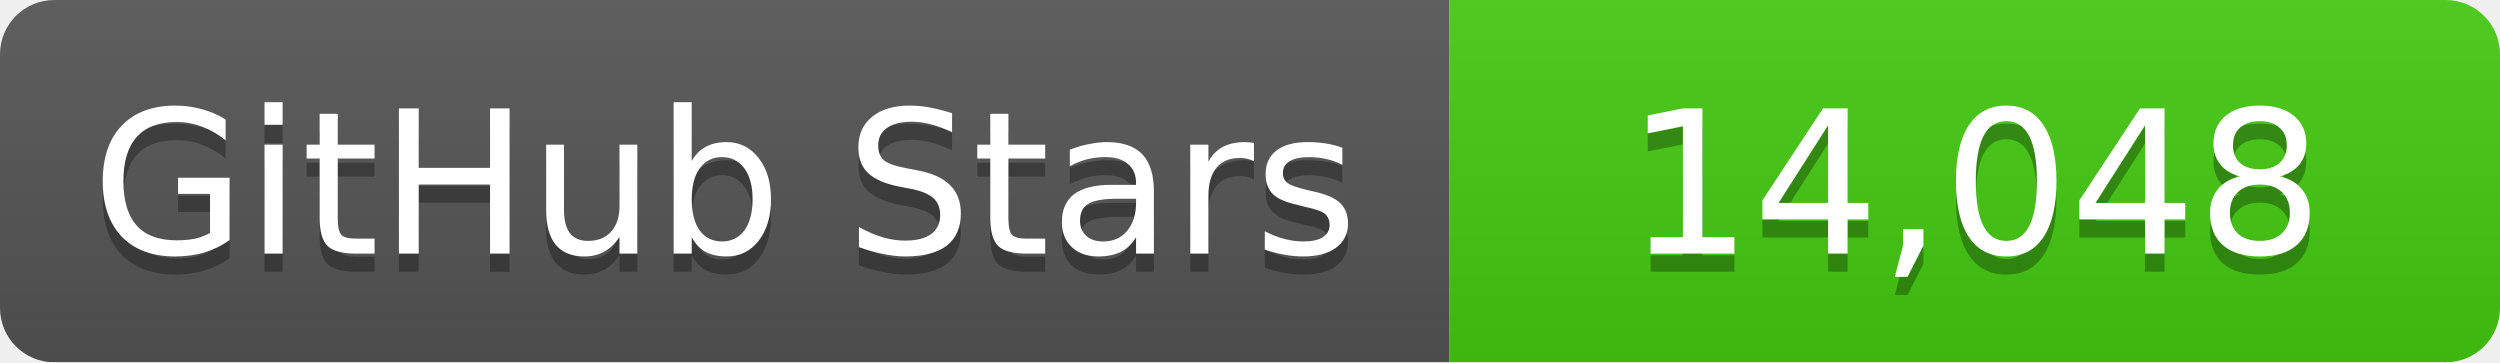
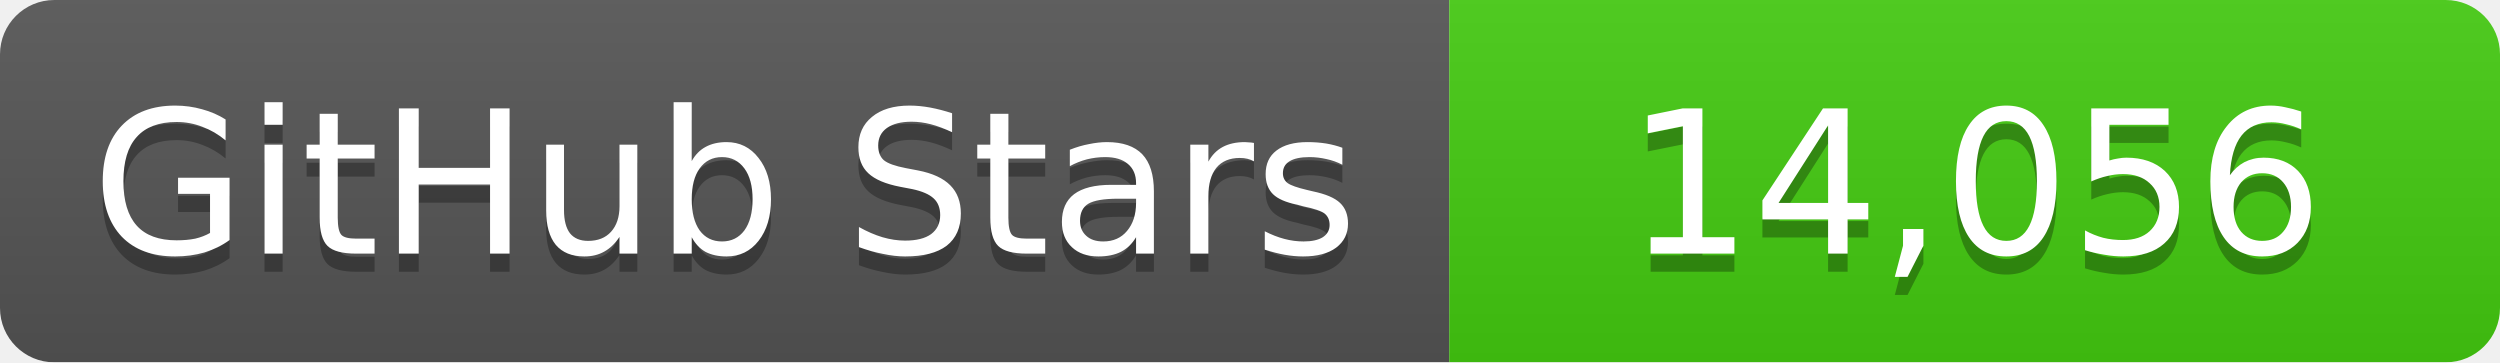
<svg xmlns="http://www.w3.org/2000/svg" width="138" height="20">
  <linearGradient id="b" x2="0" y2="100%">
    <stop offset="0" stop-color="#bbb" stop-opacity=".1" />
    <stop offset="1" stop-opacity=".1" />
  </linearGradient>
  <mask id="a">
    <rect width="138" height="20" rx="3" fill="#fff" />
  </mask>
  <g mask="url(#a)">
    <path fill="#555" d="M0 0h80v20H0z" />
    <path fill="#4c1" d="M80 0h58v20H80z" />
    <path fill="url(#b)" d="M0 0h138v20H0z" />
  </g>
  <g fill="#fff" text-anchor="middle" font-family="DejaVu Sans,Verdana,Geneva,sans-serif" font-size="11">
    <text x="40" y="15" fill="#010101" fill-opacity=".3">GitHub Stars</text>
    <text x="40" y="14">GitHub Stars</text>
-     <text x="109" y="15" fill="#010101" fill-opacity=".3">14,048</text>
-     <text x="109" y="14">14,048</text>
+     <text x="109" y="15" fill="#010101" fill-opacity=".3">14,056</text>
+     <text x="109" y="14">14,056</text>
  </g>
</svg>
